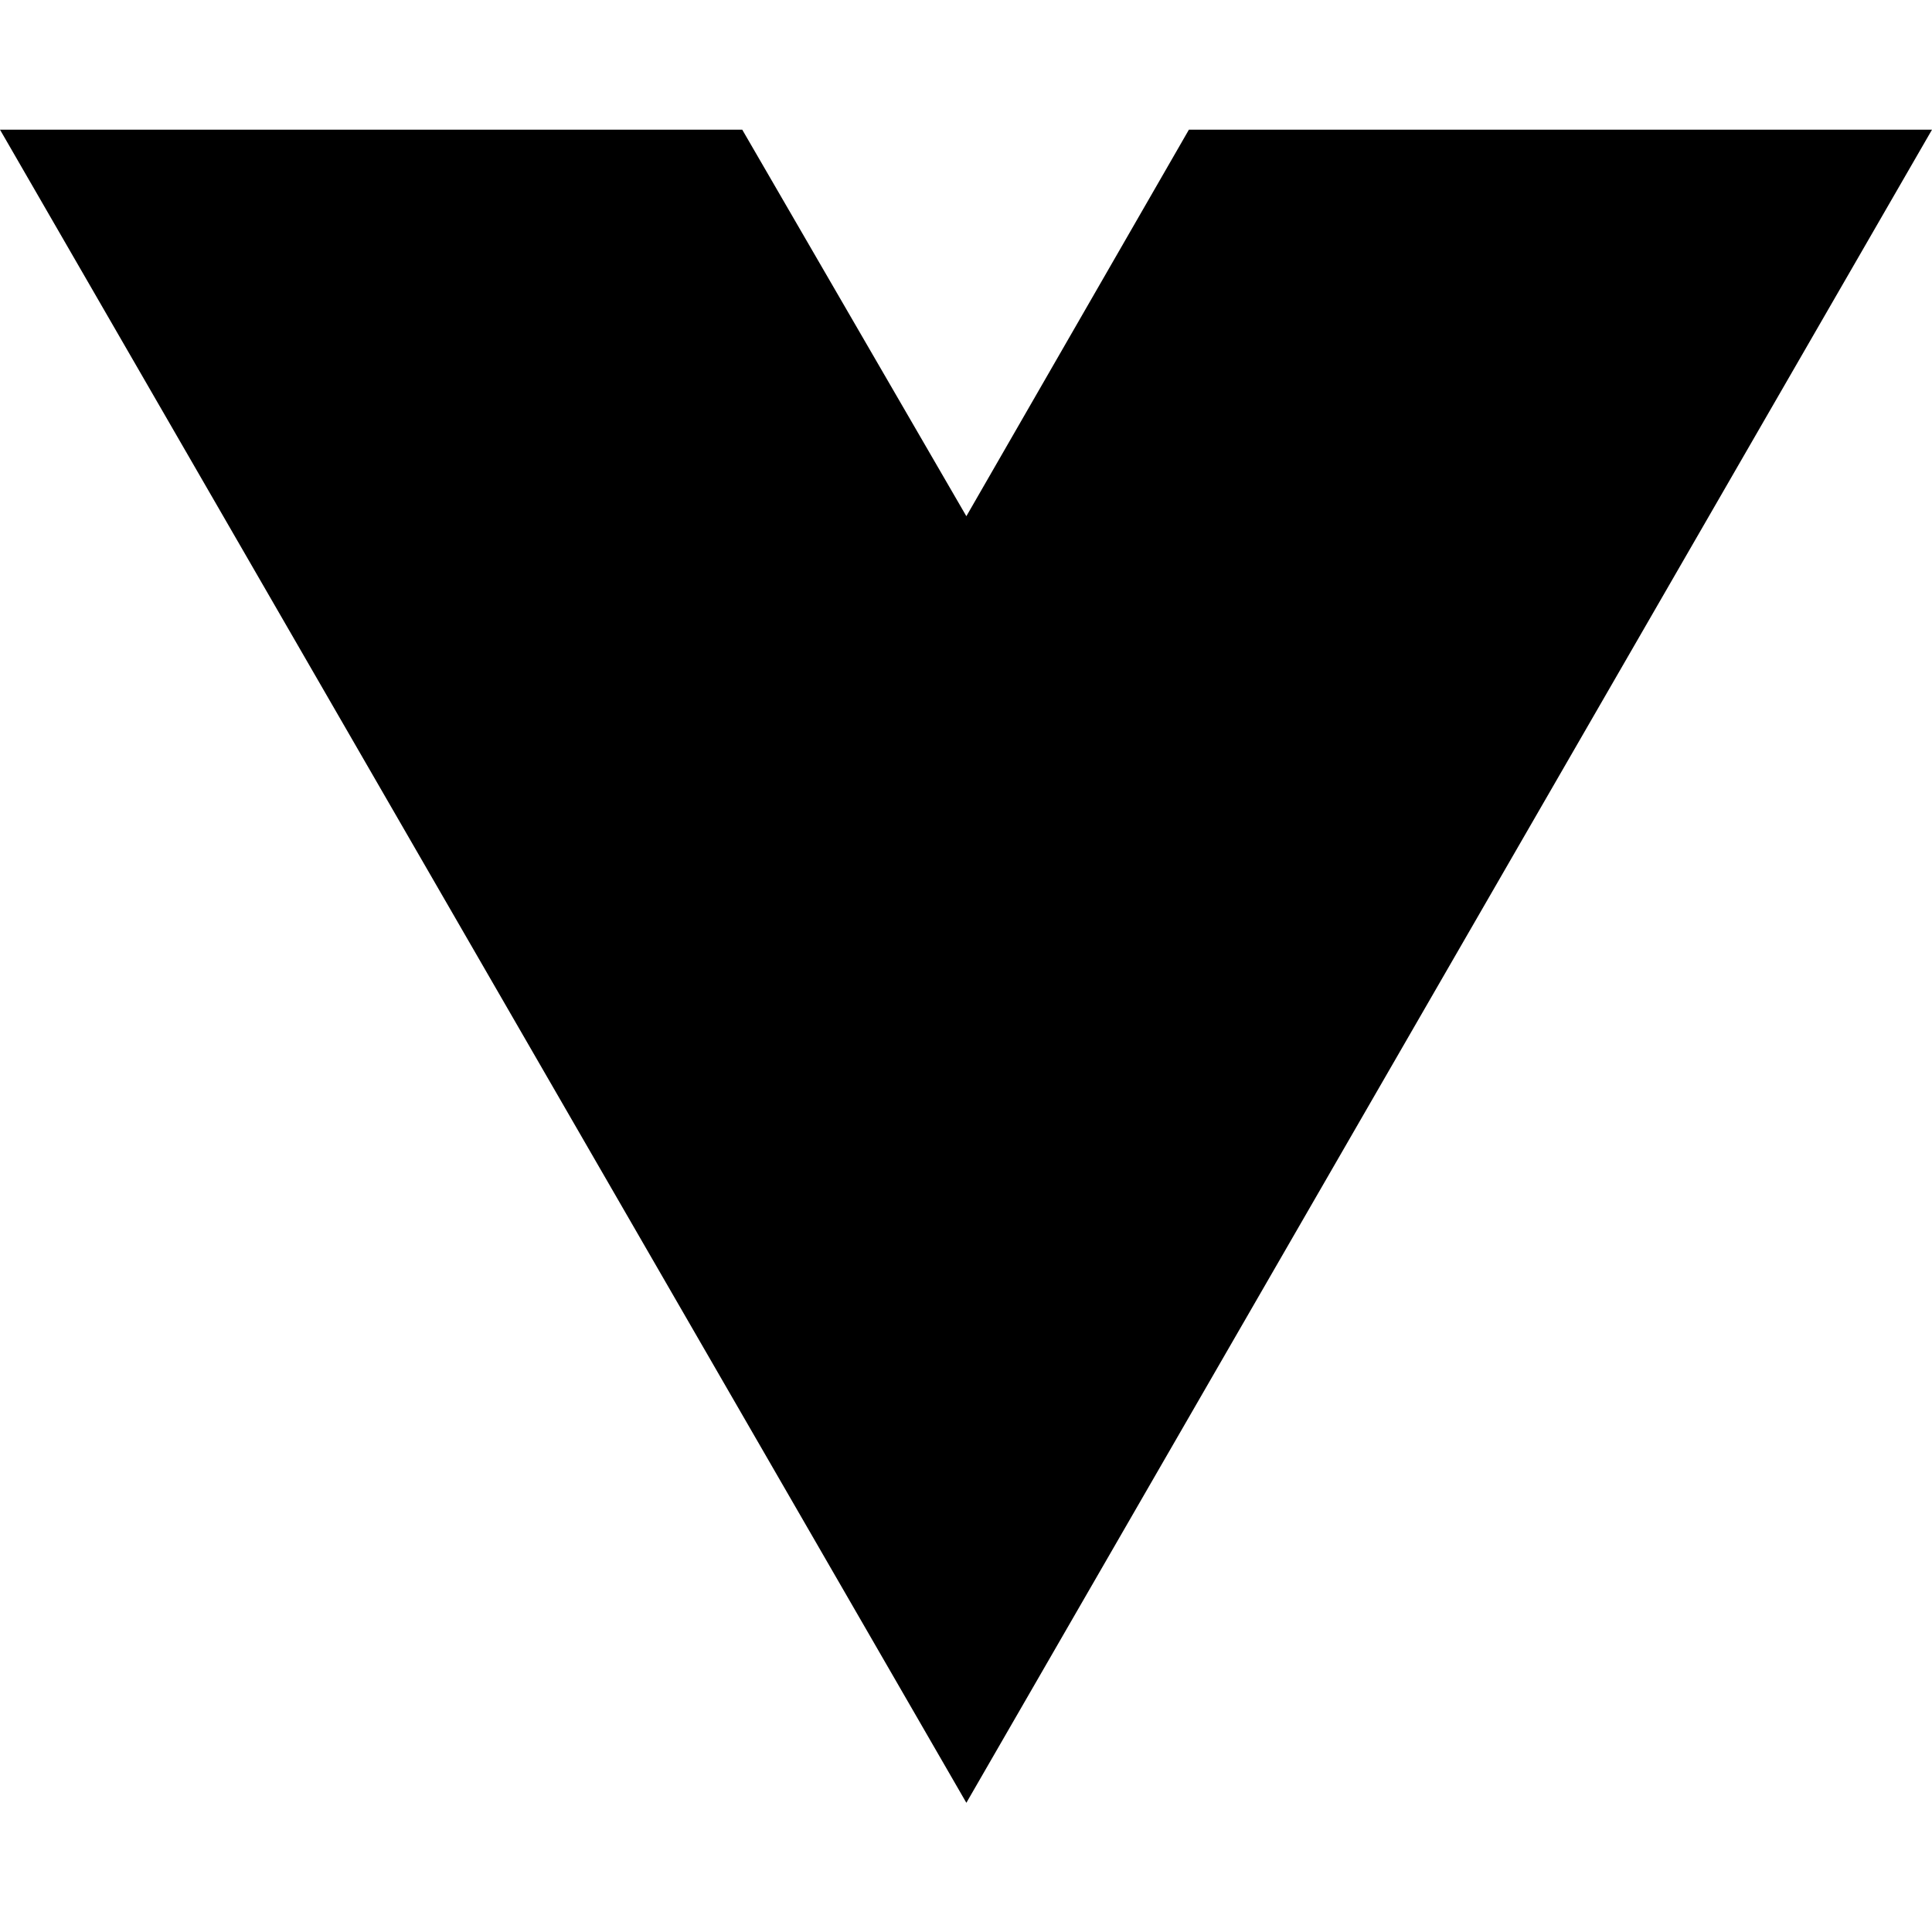
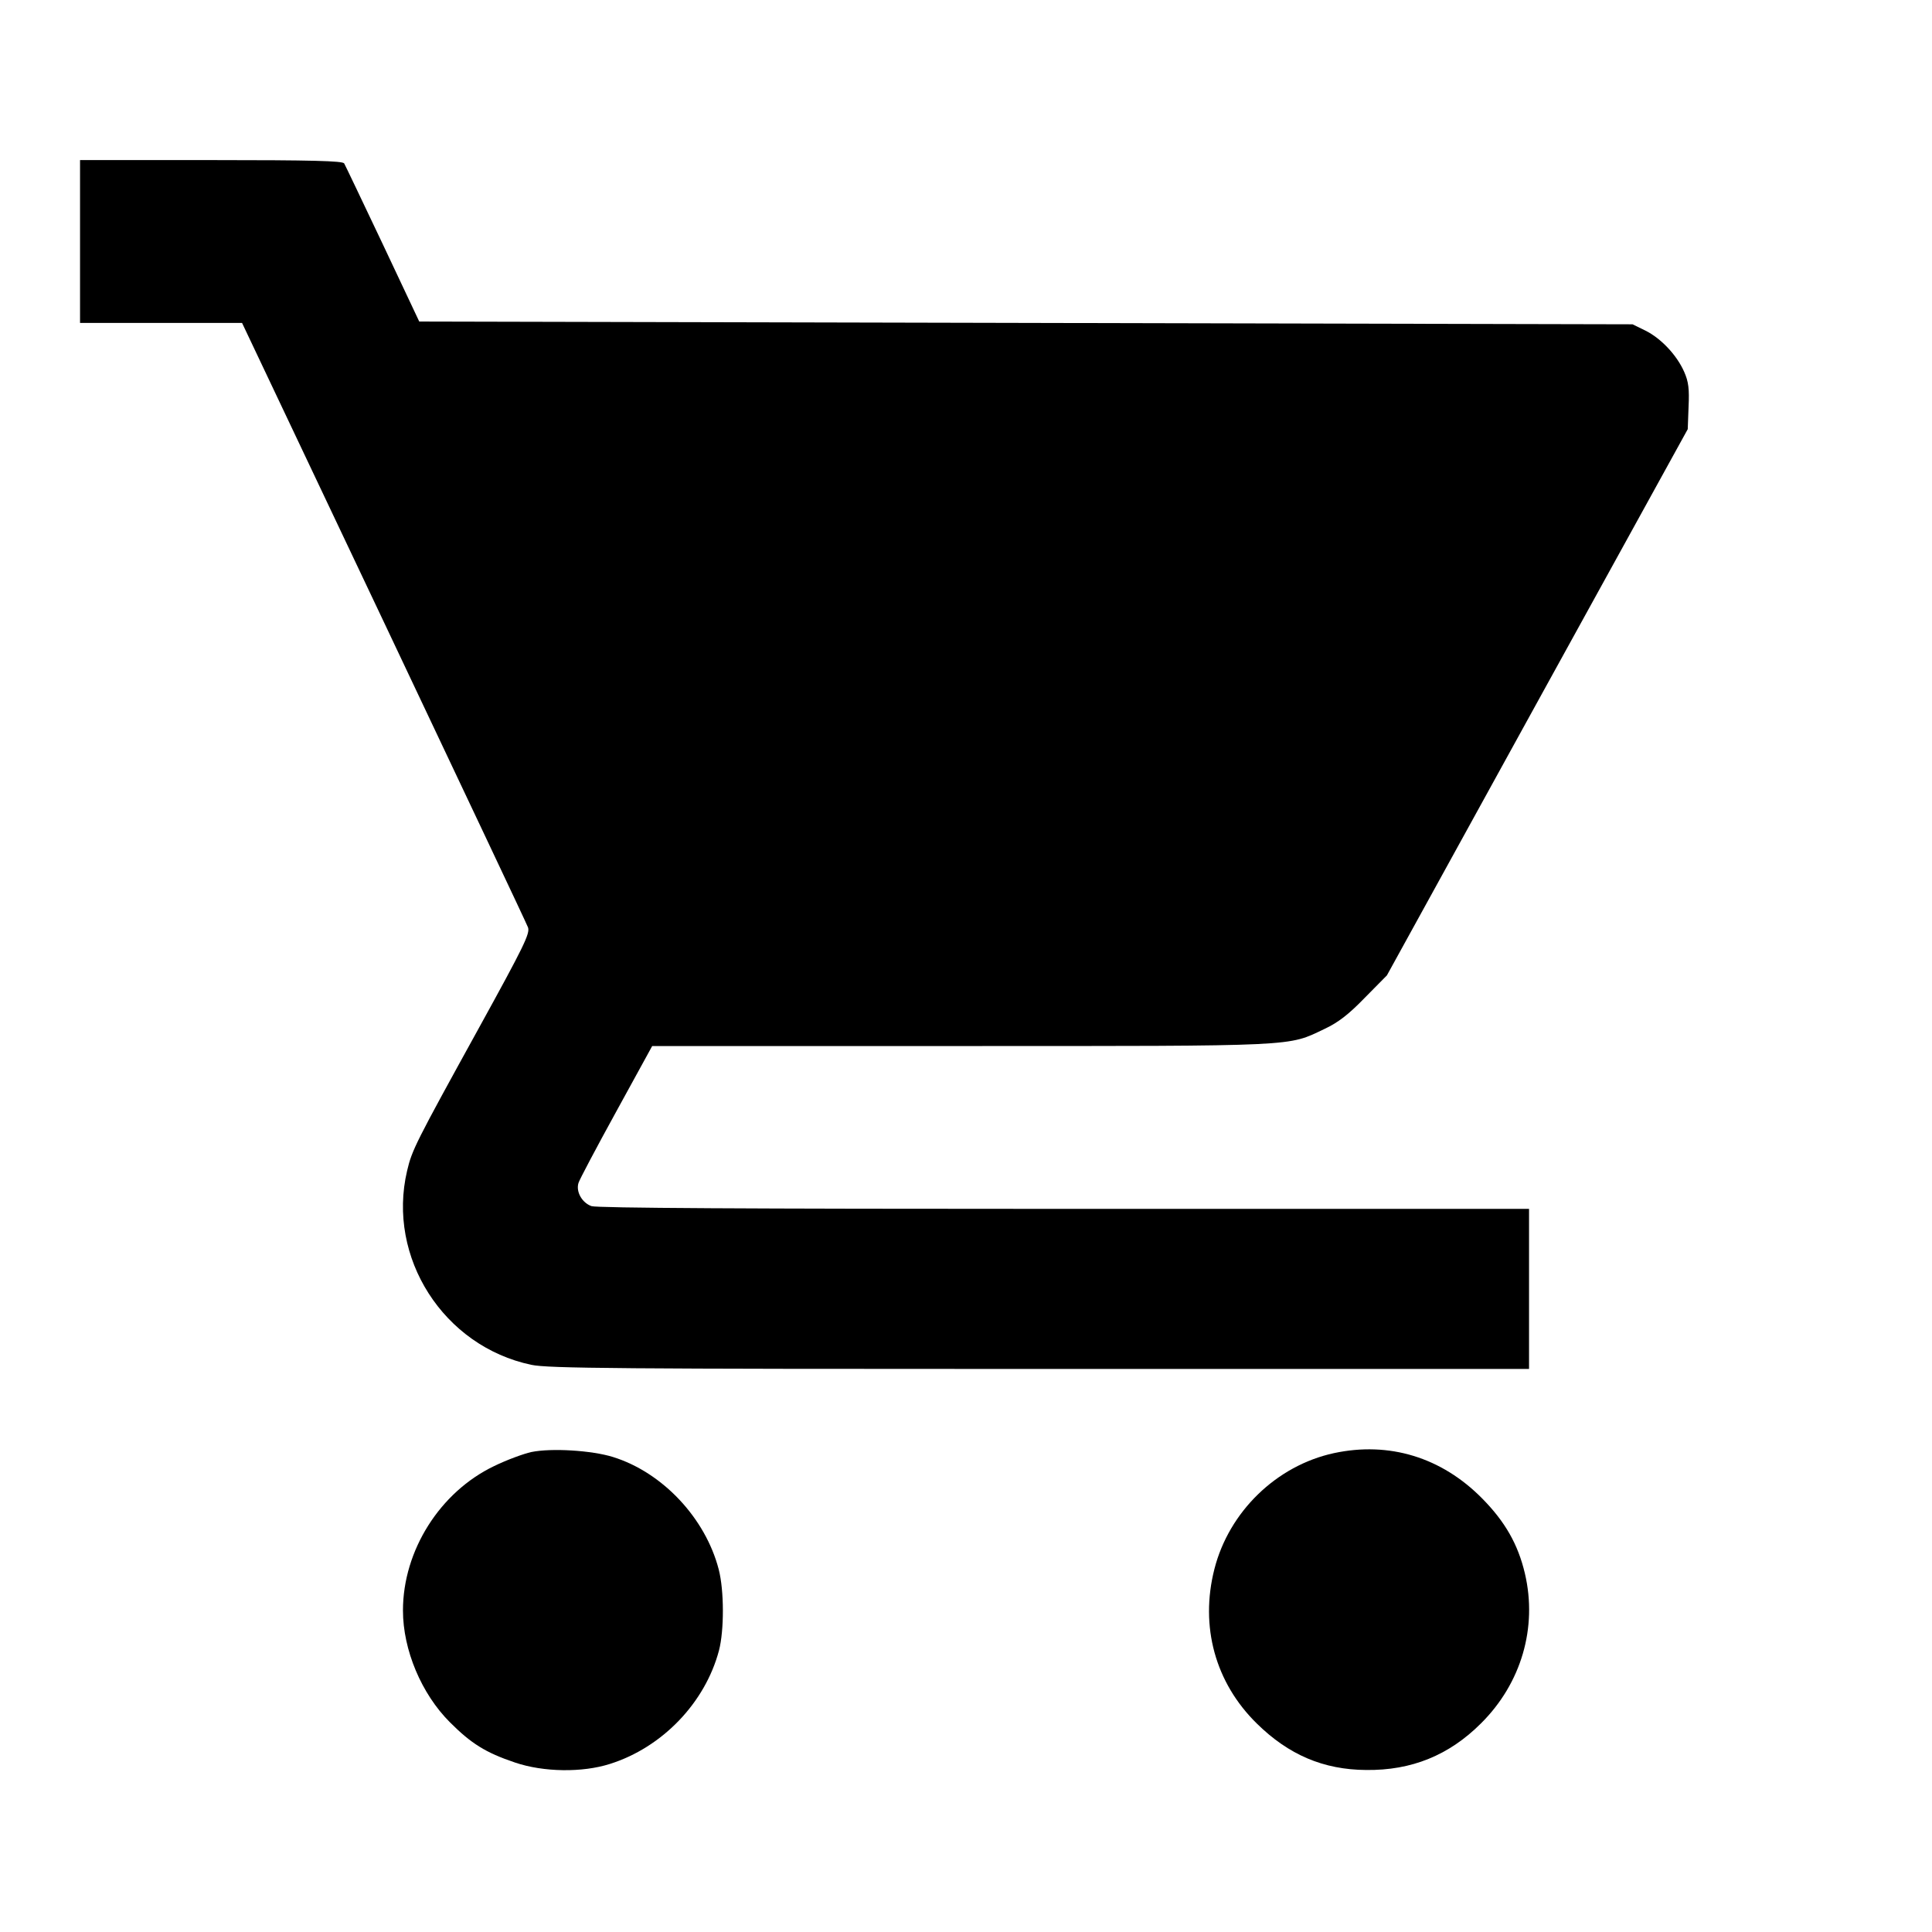
- <svg xmlns="http://www.w3.org/2000/svg" width="16" height="16" viewBox="0 0 16 16" fill="none">
-   <path d="M8.003 14.93L0 1.074H6.147L8.003 4.275L9.846 1.074H16L8.003 14.93Z" fill="black" />
+ <svg xmlns="http://www.w3.org/2000/svg" version="1.0" width="700pt" height="700pt" viewBox="0 0 700 700" preserveAspectRatio="xMidYMid meet">
+   <g transform="translate(0,700) scale(0.1,-0.1)" fill="#000000" stroke="none">
+     <path d="M290 6125 l0 -295 293 0 294 0 513 -1082 c282 -596 518 -1094 523 -1108 8 -22 -14 -67 -177 -363 -232 -421 -243 -443 -261 -519 -74 -314 132 -636 450 -703 60 -13 322 -15 1843 -15 l1772 0 0 290 0 290 -1684 0 c-1149 0 -1693 3 -1713 10 -34 12 -57 52 -47 84 3 11 65 128 137 259 l130 237 1121 0 c1232 0 1180 -2 1315 62 49 23 87 52 146 113 l80 81 545 990 545 989 3 81 c3 65 0 91 -16 127 -27 61 -84 121 -140 149 l-47 23 -2198 5 -2198 5 -132 280 c-73 154 -136 286 -140 293 -6 9 -114 12 -483 12 l-474 0 0 -295z" />
+     <path d="M1925 1739 c-27 -6 -88 -28 -135 -51 -196 -94 -330 -306 -330 -523 0 -143 67 -302 170 -405 77 -77 129 -110 236 -146 103 -35 244 -37 344 -5 190 60 345 222 395 411 19 73 19 217 -1 294 -48 185 -203 351 -383 407 -77 24 -223 33 -296 18z" />
+     <path d="M4833 1735 c-208 -45 -380 -212 -433 -420 -53 -208 3 -412 154 -560 115 -113 241 -167 396 -168 164 -2 300 53 416 169 146 145 205 347 159 543 -25 106 -72 188 -155 272 -147 149 -337 207 -537 164z" />
+   </g>
</svg>
